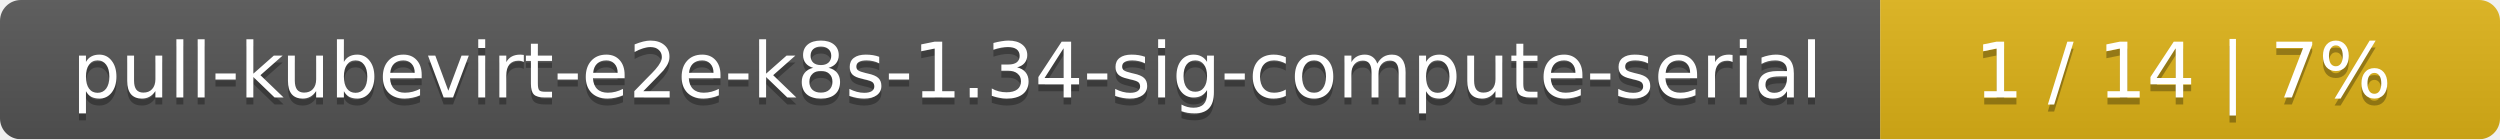
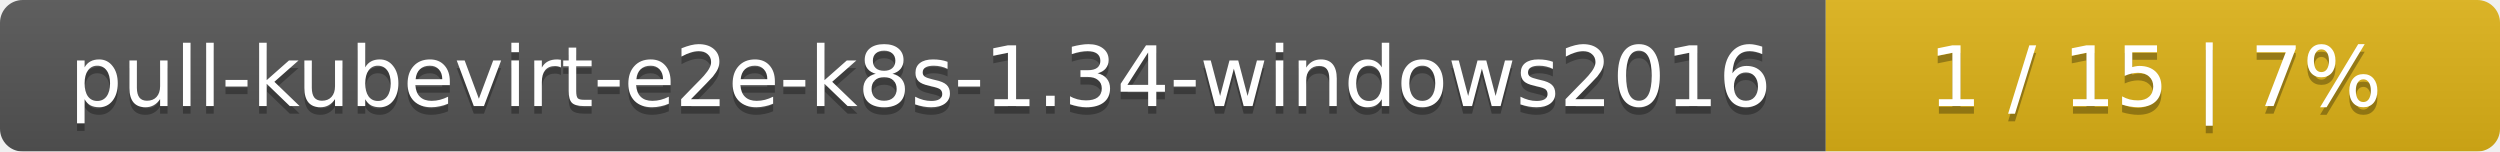
- <svg xmlns="http://www.w3.org/2000/svg" width="359" height="20">
+ <svg xmlns="http://www.w3.org/2000/svg" width="330" height="20">
  <linearGradient id="smooth" x2="0" y2="100%">
    <stop offset="0" stop-color="#bbb" stop-opacity=".1" />
    <stop offset="1" stop-opacity=".1" />
  </linearGradient>
  <mask id="round">
-     <rect width="359" height="20" rx="3" fill="#fff" />
+     <rect width="330" height="20" rx="3" fill="#fff" />
  </mask>
  <g mask="url(#round)">
-     <rect width="270" height="20" fill="#555" />
-     <rect x="270" width="89" height="20" fill="#dfb317" />
-     <rect width="359" height="20" fill="url(#smooth)" />
+     <rect width="241" height="20" fill="#555" />
+     <rect x="241" width="89" height="20" fill="#dfb317" />
+     <rect width="330" height="20" fill="url(#smooth)" />
  </g>
  <g fill="#fff" text-anchor="middle" font-family="DejaVu Sans,Verdana,Geneva,sans-serif" font-size="11">
-     <text x="136" y="15" fill="#010101" fill-opacity=".3">pull-kubevirt-e2e-k8s-1.34-sig-compute-serial</text>
-     <text x="136" y="14">pull-kubevirt-e2e-k8s-1.34-sig-compute-serial</text>
-     <text x="313.5" y="15" fill="#010101" fill-opacity=".3">1 / 14    |    7%</text>
-     <text x="313.5" y="14">1 / 14    |    7%</text>
+     <text x="121.5" y="15" fill="#010101" fill-opacity=".3">pull-kubevirt-e2e-k8s-1.34-windows2016</text>
+     <text x="121.5" y="14">pull-kubevirt-e2e-k8s-1.34-windows2016</text>
+     <text x="284.5" y="15" fill="#010101" fill-opacity=".3">1 / 15    |    7%</text>
+     <text x="284.5" y="14">1 / 15    |    7%</text>
  </g>
</svg>
